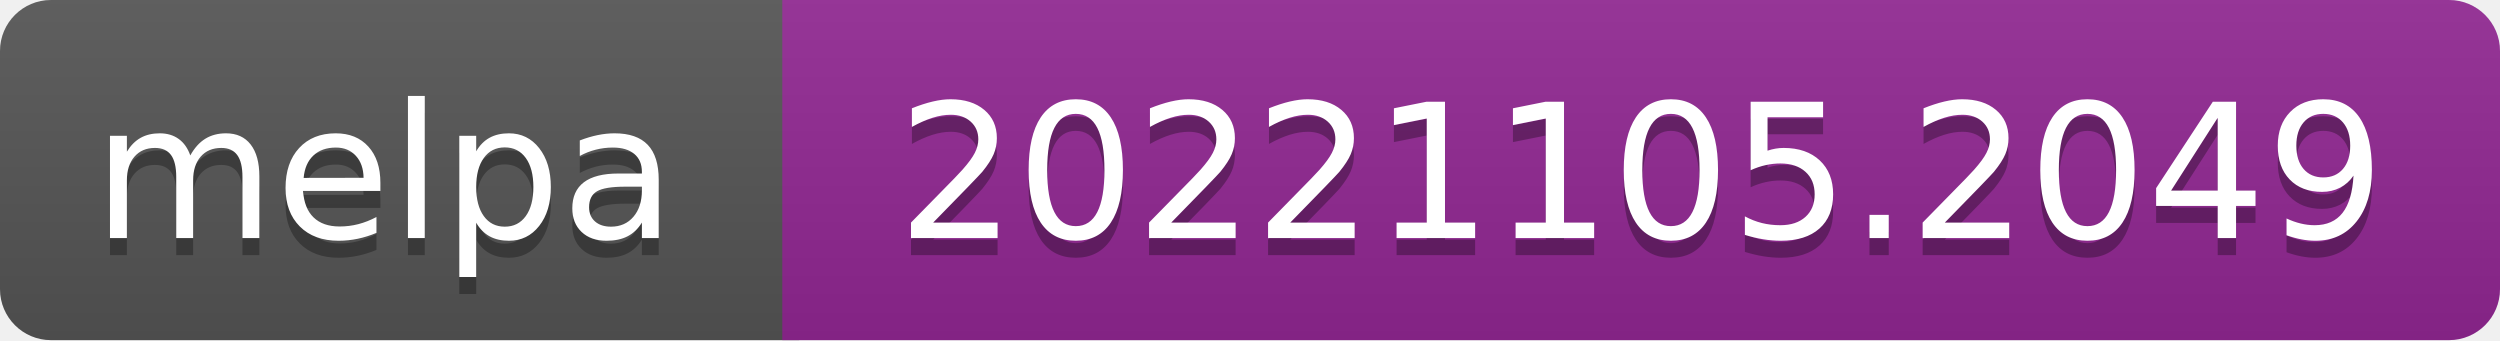
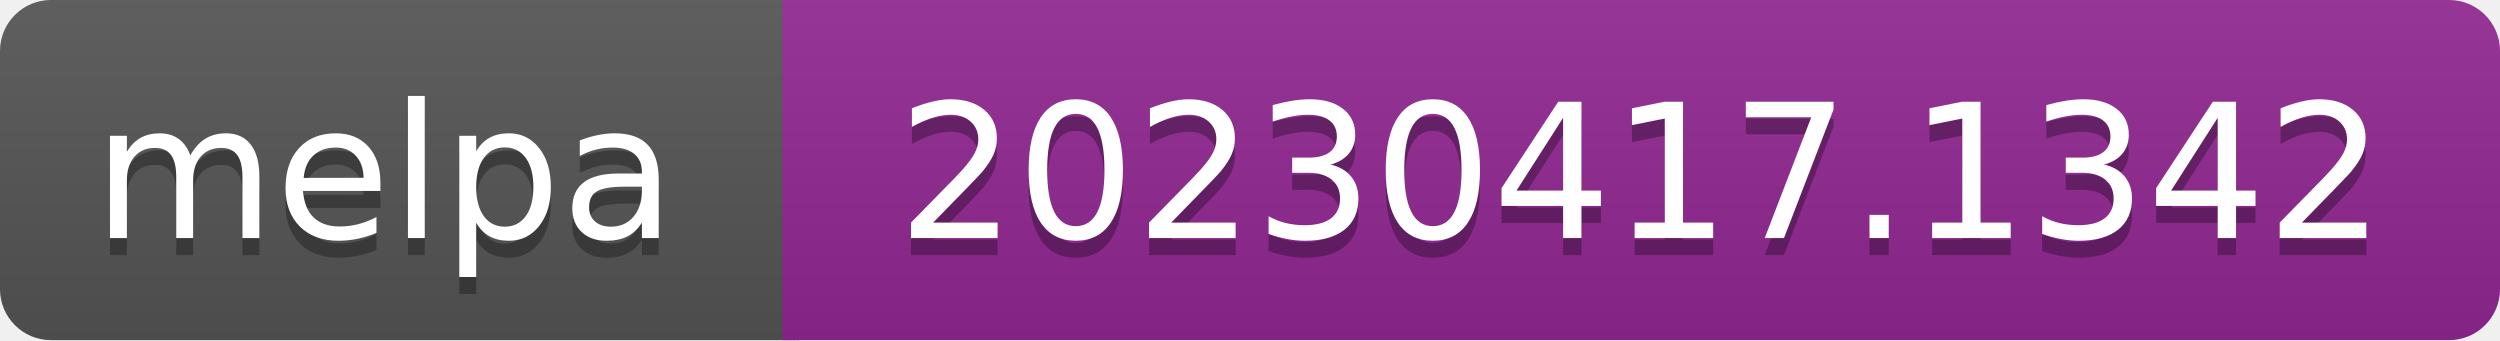
- <svg xmlns="http://www.w3.org/2000/svg" width="147" height="20" role="img" aria-label="melpa: 20221105.2049">
+ <svg xmlns="http://www.w3.org/2000/svg" width="147" height="20" role="img" aria-label="melpa: 20230417.1342">
  <linearGradient id="s" x2="0" y2="100%">
    <stop offset="0" stop-color="#bbb" stop-opacity=".1" />
    <stop offset="1" stop-opacity=".1" />
  </linearGradient>
  <clipPath id="r">
    <rect width="147" height="20" rx="3" fill="#fff" />
  </clipPath>
  <g clip-path="url(#r)">
    <rect width="47" height="20" fill="#555" />
    <rect x="46" width="147" height="20" fill="#922793" />
    <rect width="147" height="20" fill="url(#s)" />
  </g>
  <g fill="#fff" text-anchor="middle" font-family="Verdana,Geneva,DejaVu Sans,sans-serif" font-size="110" text-rendering="geometricPrecision">
    <text aria-hidden="true" x="226" y="150" fill="#010101" fill-opacity=".3" transform="scale(.1)" textLength="343">melpa</text>
    <text x="226" y="140" transform="scale(.1)" fill="#fff" textLength="343">melpa</text>
-     <text aria-hidden="true" x="965" y="150" fill="#010101" fill-opacity=".3" transform="scale(.1)" textLength="875">20221105.2049</text>
-     <text x="965" y="140" transform="scale(.1)" fill="#fff" textLength="875">20221105.2049</text>
+     <text aria-hidden="true" x="965" y="150" fill="#010101" fill-opacity=".3" transform="scale(.1)" textLength="875">20230417.1342</text>
+     <text x="965" y="140" transform="scale(.1)" fill="#fff" textLength="875">20230417.1342</text>
  </g>
</svg>
